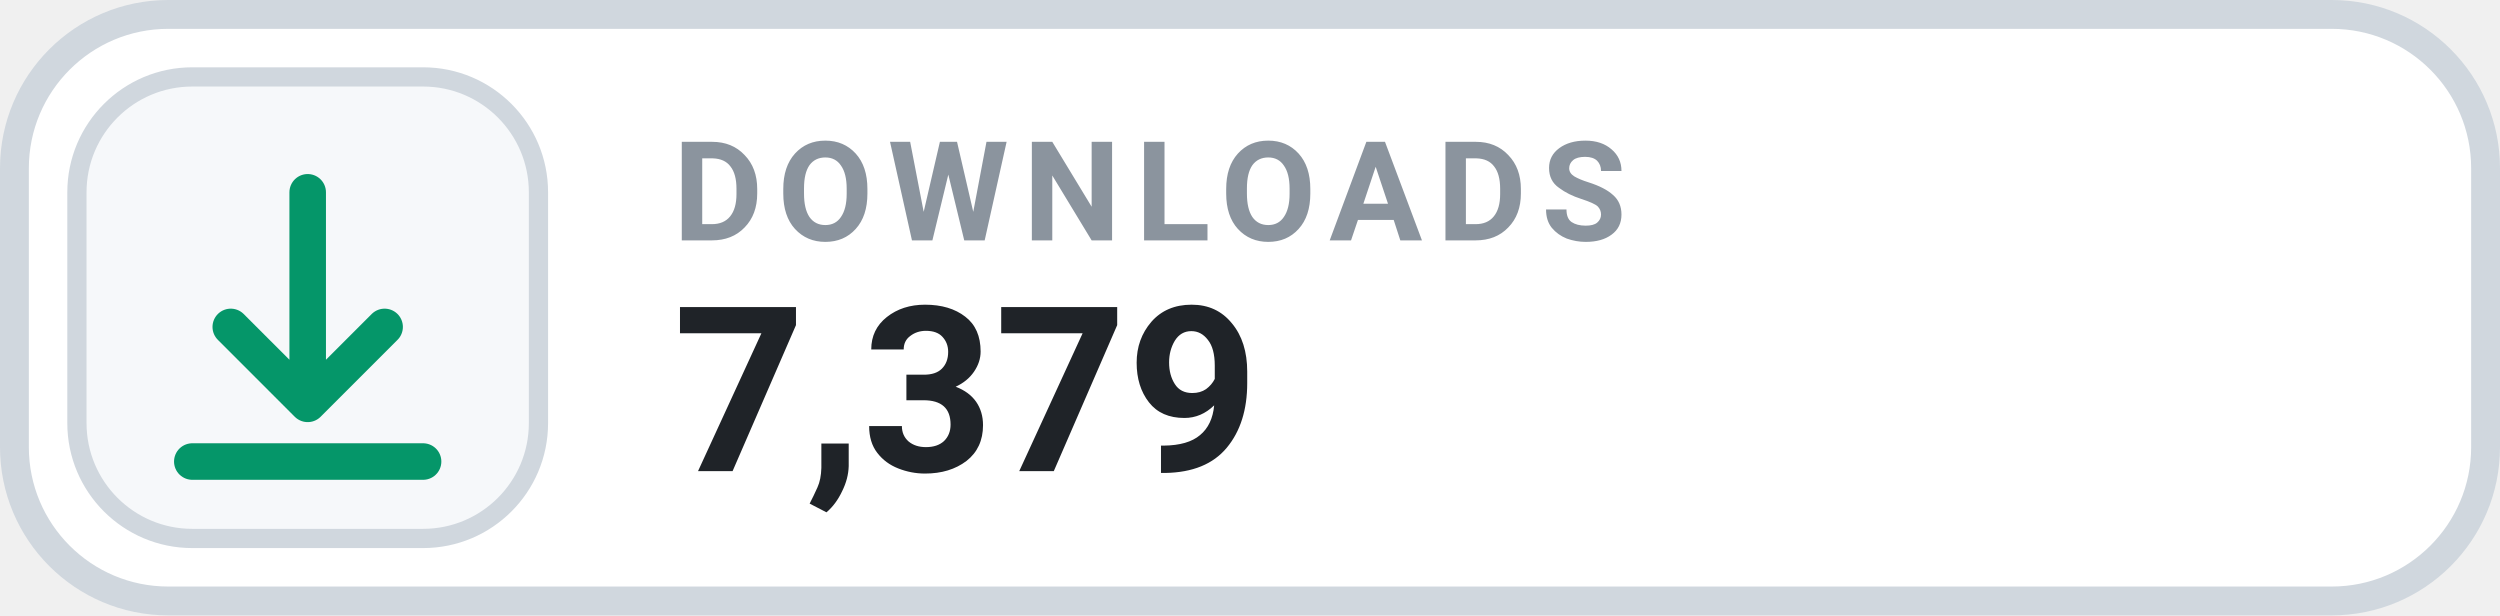
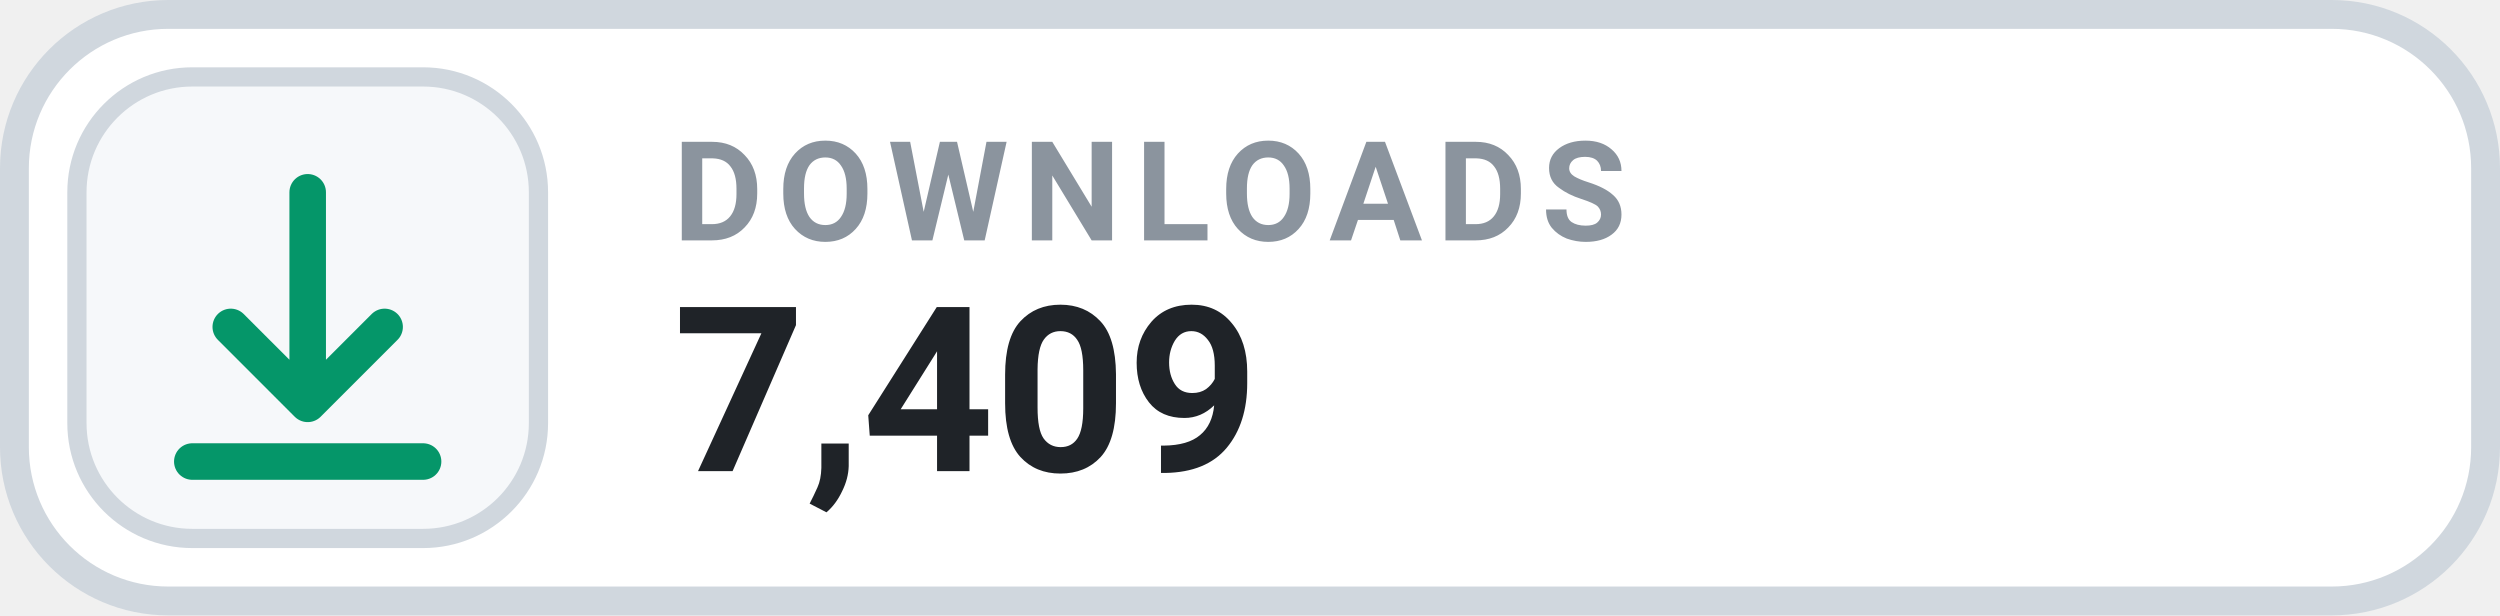
- <svg xmlns="http://www.w3.org/2000/svg" width="130" height="32" viewBox="0 0 130 32" role="img" aria-label="DOWNLOADS 7,379">
+ <svg xmlns="http://www.w3.org/2000/svg" width="130" height="32" viewBox="0 0 130 32" role="img" aria-label="DOWNLOADS 7,409">
  <rect x=".75" y=".75" width="128.5" height="30.5" rx="8" fill="#FFFFFF" stroke="#D0D7DE" stroke-width="1.5" />
  <rect x="4" y="4" width="24" height="24" rx="6" fill="#F6F8FA" stroke="#D0D7DE" stroke-width="1" />
  <g transform="translate(16 16)" style="color:#059669;">
    <path d="M0 -6 v11 m0 0 l4 -4 m-4 4 l-4 -4 M-6 8 h12" fill="none" stroke="currentColor" stroke-width="1.9" stroke-linecap="round" stroke-linejoin="round" />
  </g>
  <text x="35" y="12.5" fill="#8B949E" font-family="-apple-system,BlinkMacSystemFont,'Segoe UI',Roboto,Helvetica,Arial,sans-serif" font-size="7.2" font-weight="700" letter-spacing=".75">DOWNLOADS</text>
-   <text x="35" y="24.5" fill="#1F2328" font-family="-apple-system,BlinkMacSystemFont,'Segoe UI',Roboto,Helvetica,Arial,sans-serif" font-size="12" font-weight="700">7,379</text>
+   <text x="35" y="24.5" fill="#1F2328" font-family="-apple-system,BlinkMacSystemFont,'Segoe UI',Roboto,Helvetica,Arial,sans-serif" font-size="12" font-weight="700">7,409</text>
</svg>
